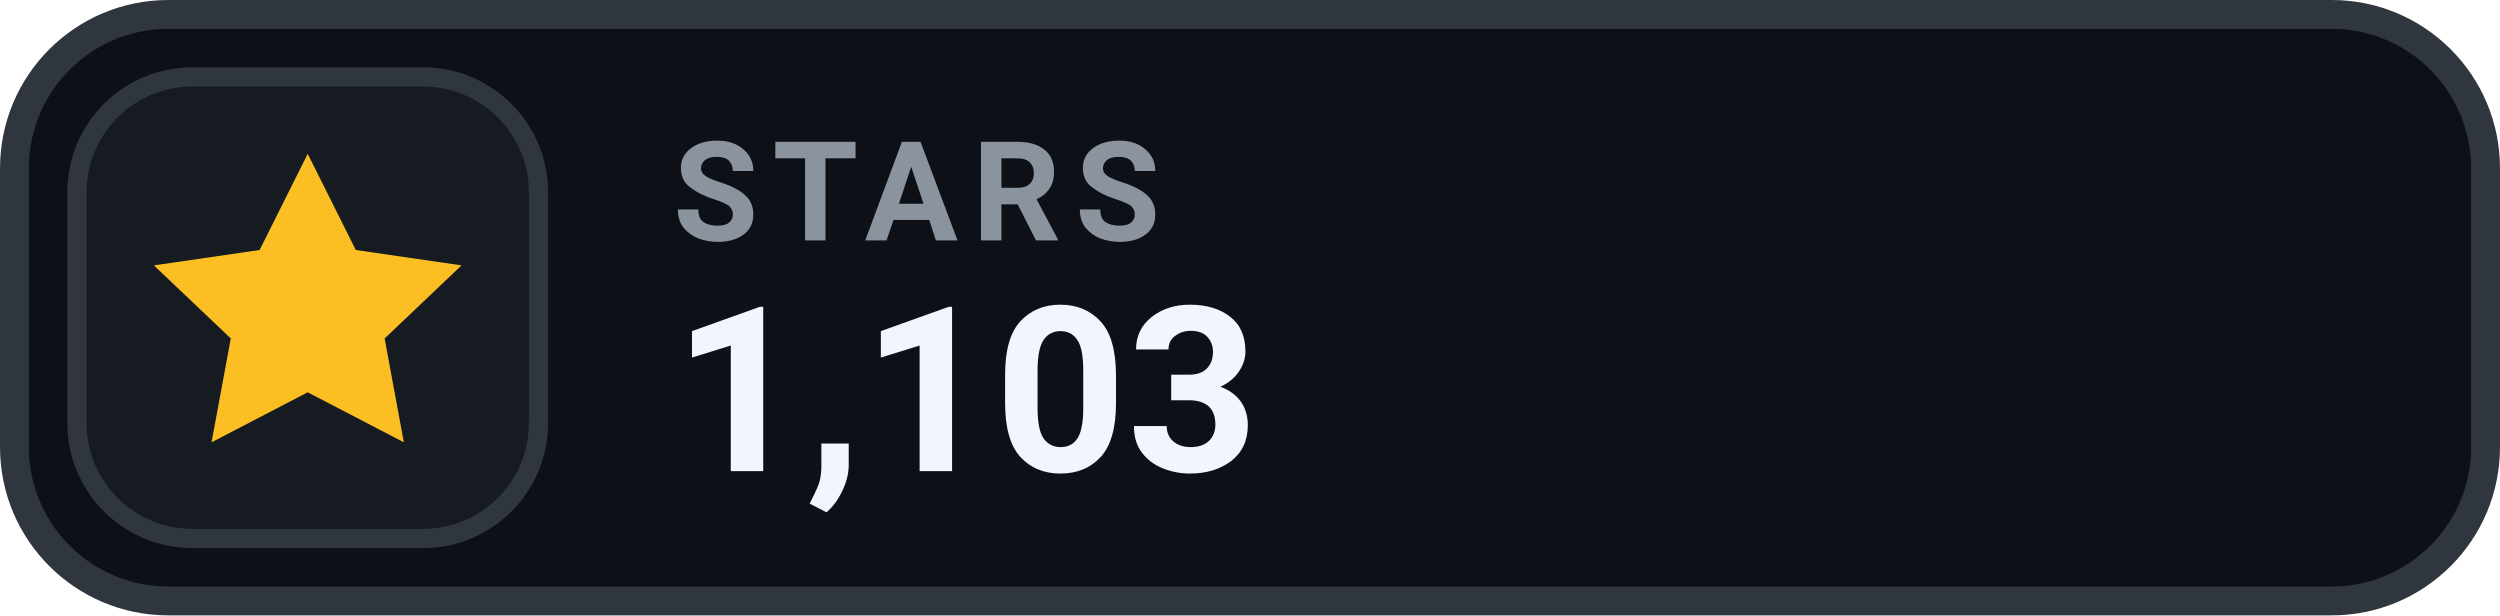
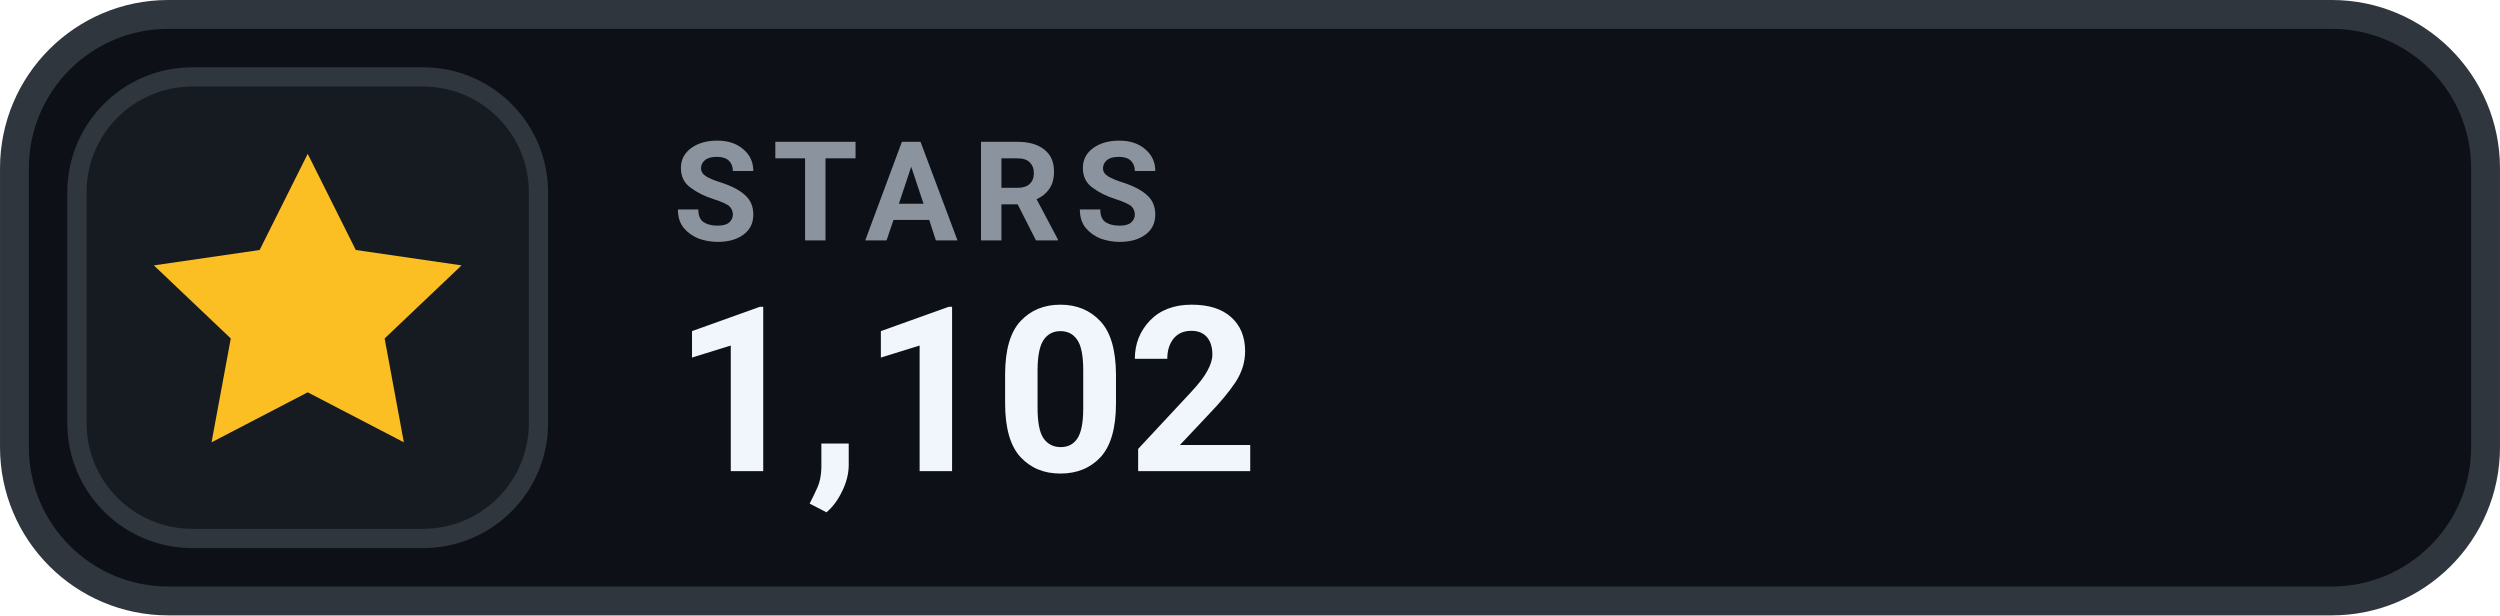
- <svg xmlns="http://www.w3.org/2000/svg" width="126" height="31.015" viewBox="0 0 130 32" role="img" aria-label="STARS 1,103">
+ <svg xmlns="http://www.w3.org/2000/svg" width="126" height="31.015" viewBox="0 0 130 32" role="img" aria-label="STARS 1,102">
  <rect x=".75" y=".75" width="128.5" height="30.5" rx="8" fill="#0D1117" stroke="#30363D" stroke-width="1.5" />
  <rect x="4" y="4" width="24" height="24" rx="6" fill="#161B22" stroke="#30363D" stroke-width="1" />
  <g transform="translate(16 16)" style="color:#FBBF24;">
    <path d="M0 -8 l2.5 5 5.5 .8 -4 3.8 1 5.4 -5 -2.6 -5 2.6 1 -5.4 -4 -3.8 5.5 -.8 Z" fill="currentColor" />
  </g>
  <text x="35" y="12.5" fill="#8B949E" font-family="-apple-system,BlinkMacSystemFont,'Segoe UI',Roboto,Helvetica,Arial,sans-serif" font-size="7.2" font-weight="700" letter-spacing=".75">STARS</text>
-   <text x="35" y="24.5" fill="#F0F6FC" font-family="-apple-system,BlinkMacSystemFont,'Segoe UI',Roboto,Helvetica,Arial,sans-serif" font-size="12" font-weight="700">1,103</text>
+   <text x="35" y="24.5" fill="#F0F6FC" font-family="-apple-system,BlinkMacSystemFont,'Segoe UI',Roboto,Helvetica,Arial,sans-serif" font-size="12" font-weight="700">1,102</text>
</svg>
